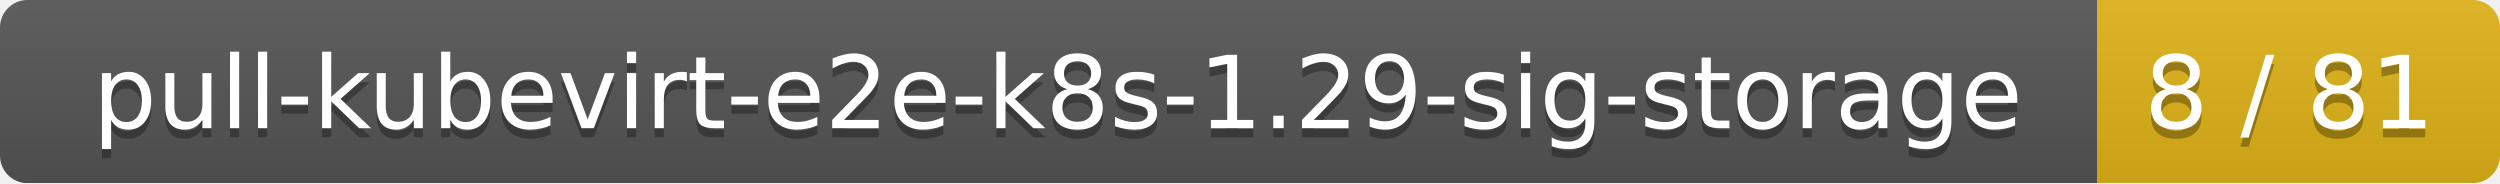
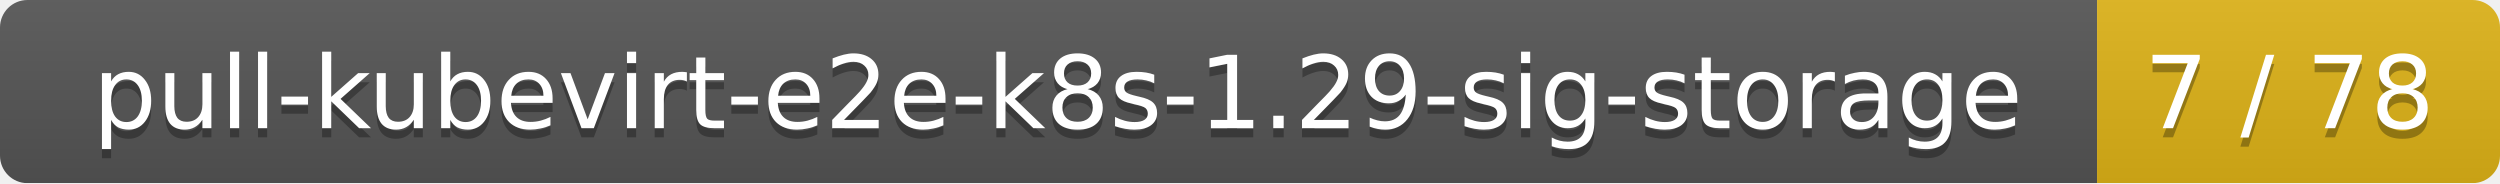
<svg xmlns="http://www.w3.org/2000/svg" width="273" height="20">
  <linearGradient id="smooth" x2="0" y2="100%">
    <stop offset="0" stop-color="#bbb" stop-opacity=".1" />
    <stop offset="1" stop-opacity=".1" />
  </linearGradient>
  <mask id="round">
    <rect width="273" height="20" rx="3" fill="#fff" />
  </mask>
  <g mask="url(#round)">
    <rect width="229" height="20" fill="#555" />
    <rect x="229" width="44" height="20" fill="#dfb317" />
    <rect width="273" height="20" fill="url(#smooth)" />
  </g>
  <g fill="#fff" text-anchor="middle" font-family="DejaVu Sans,Verdana,Geneva,sans-serif" font-size="11">
    <text x="115.5" y="15" fill="#010101" fill-opacity=".3">pull-kubevirt-e2e-k8s-1.29-sig-storage</text>
    <text x="115.5" y="14">pull-kubevirt-e2e-k8s-1.29-sig-storage</text>
-     <text x="250" y="15" fill="#010101" fill-opacity=".3">8 / 81</text>
-     <text x="250" y="14">8 / 81</text>
+     <text x="250" y="15" fill="#010101" fill-opacity=".3">7 / 78</text>
+     <text x="250" y="14">7 / 78</text>
  </g>
</svg>
